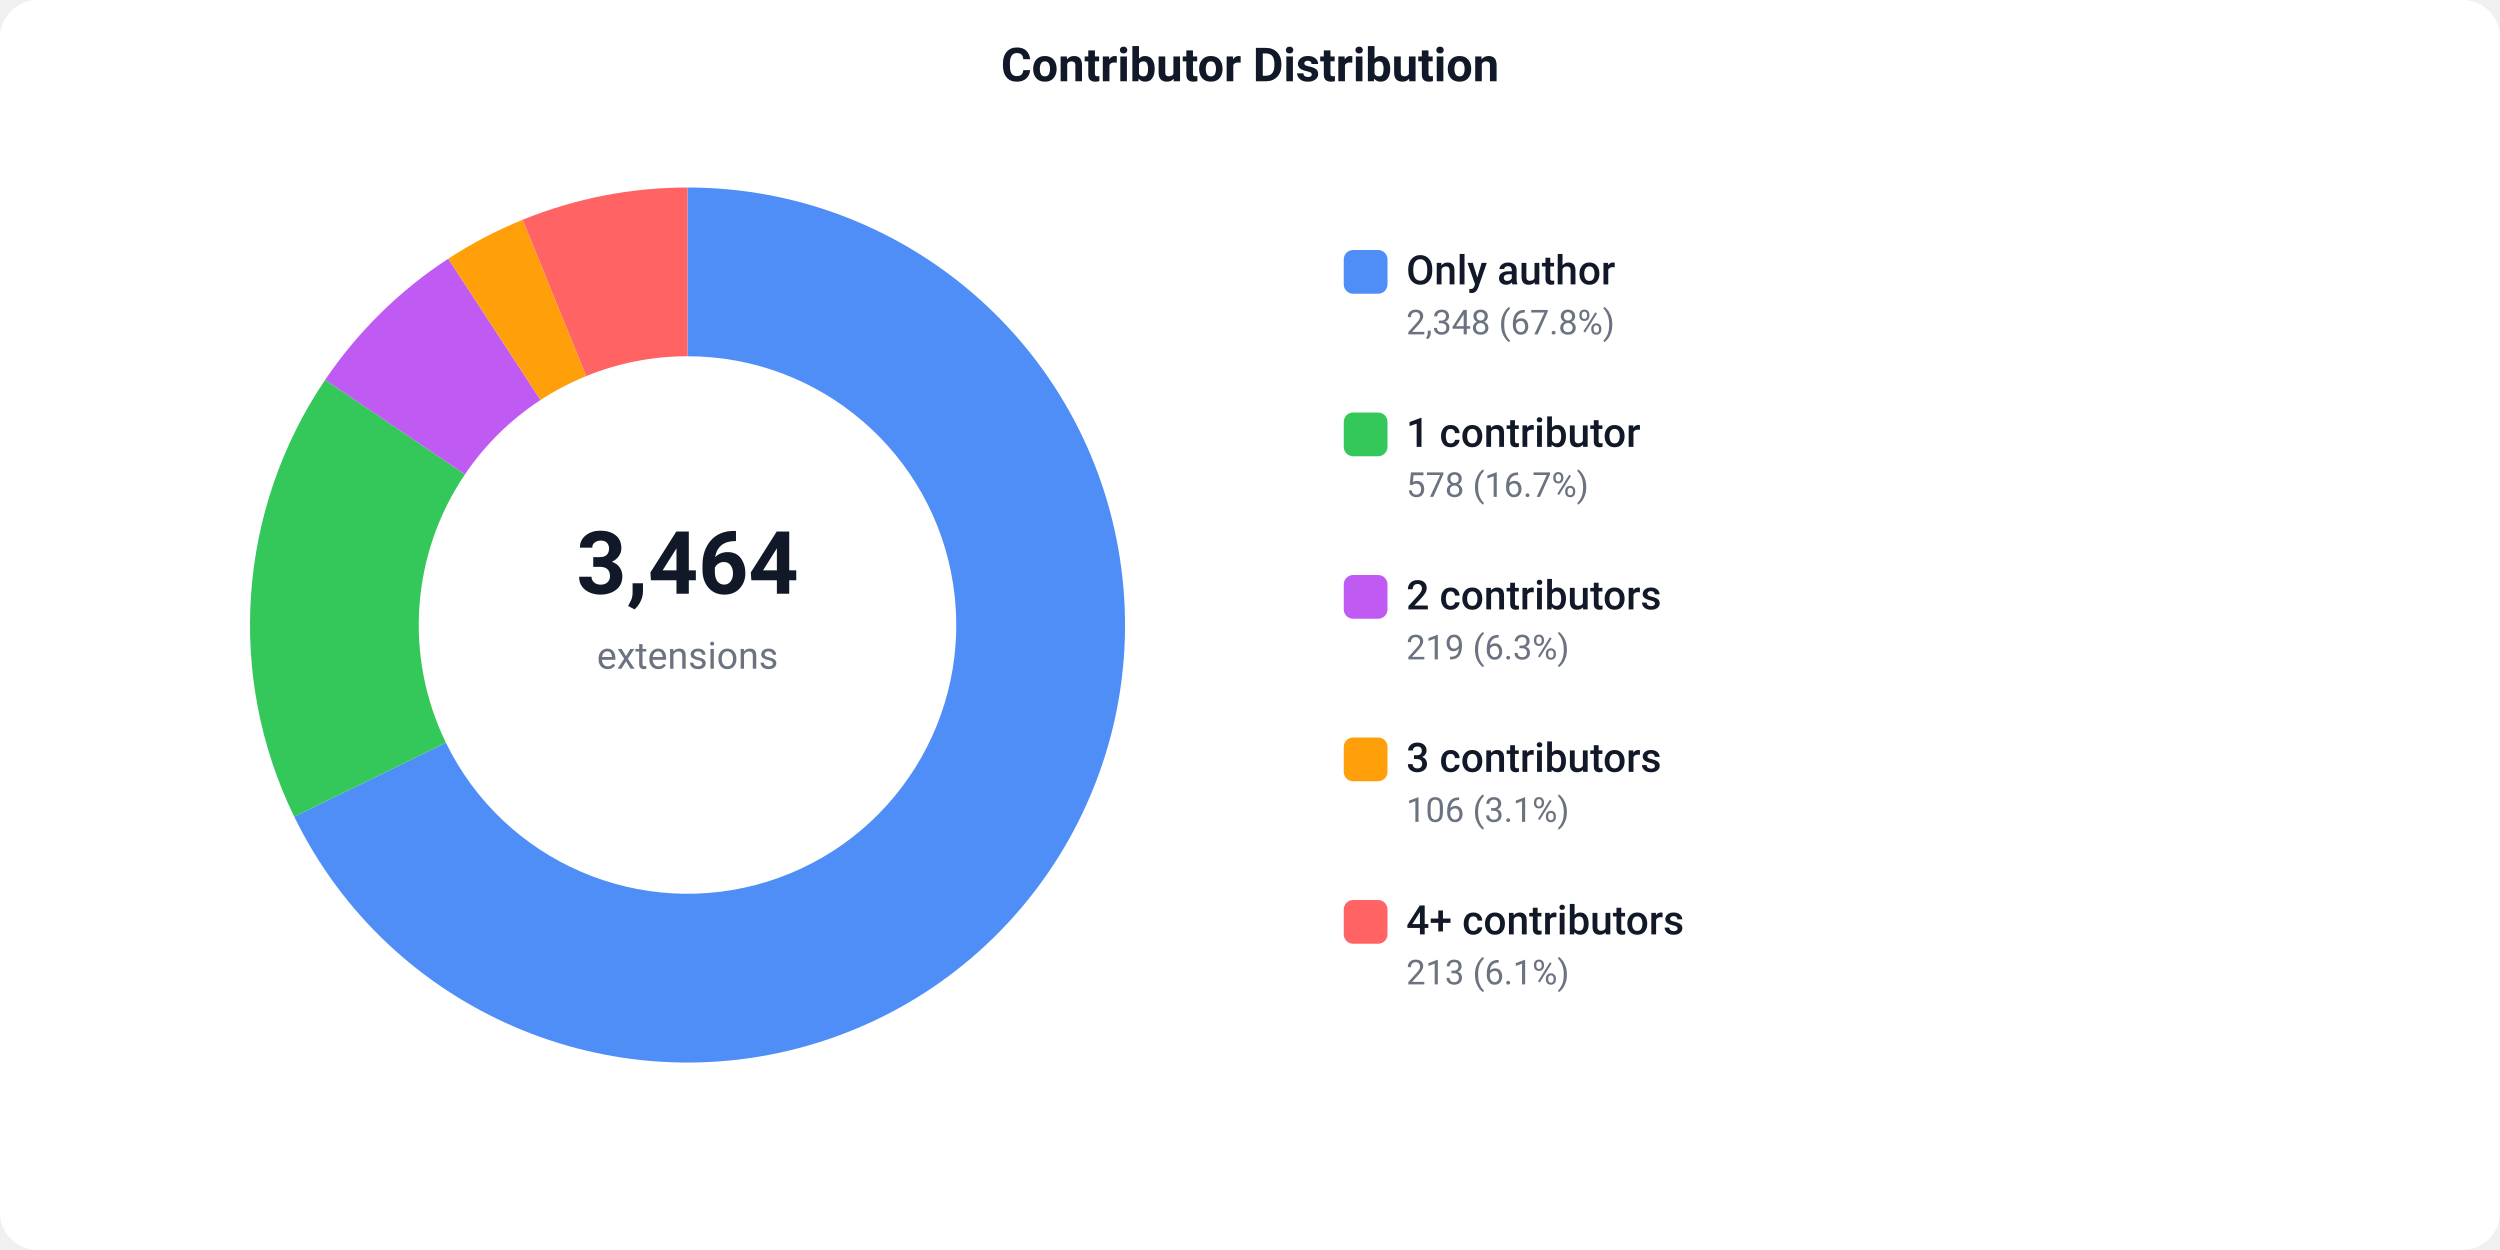
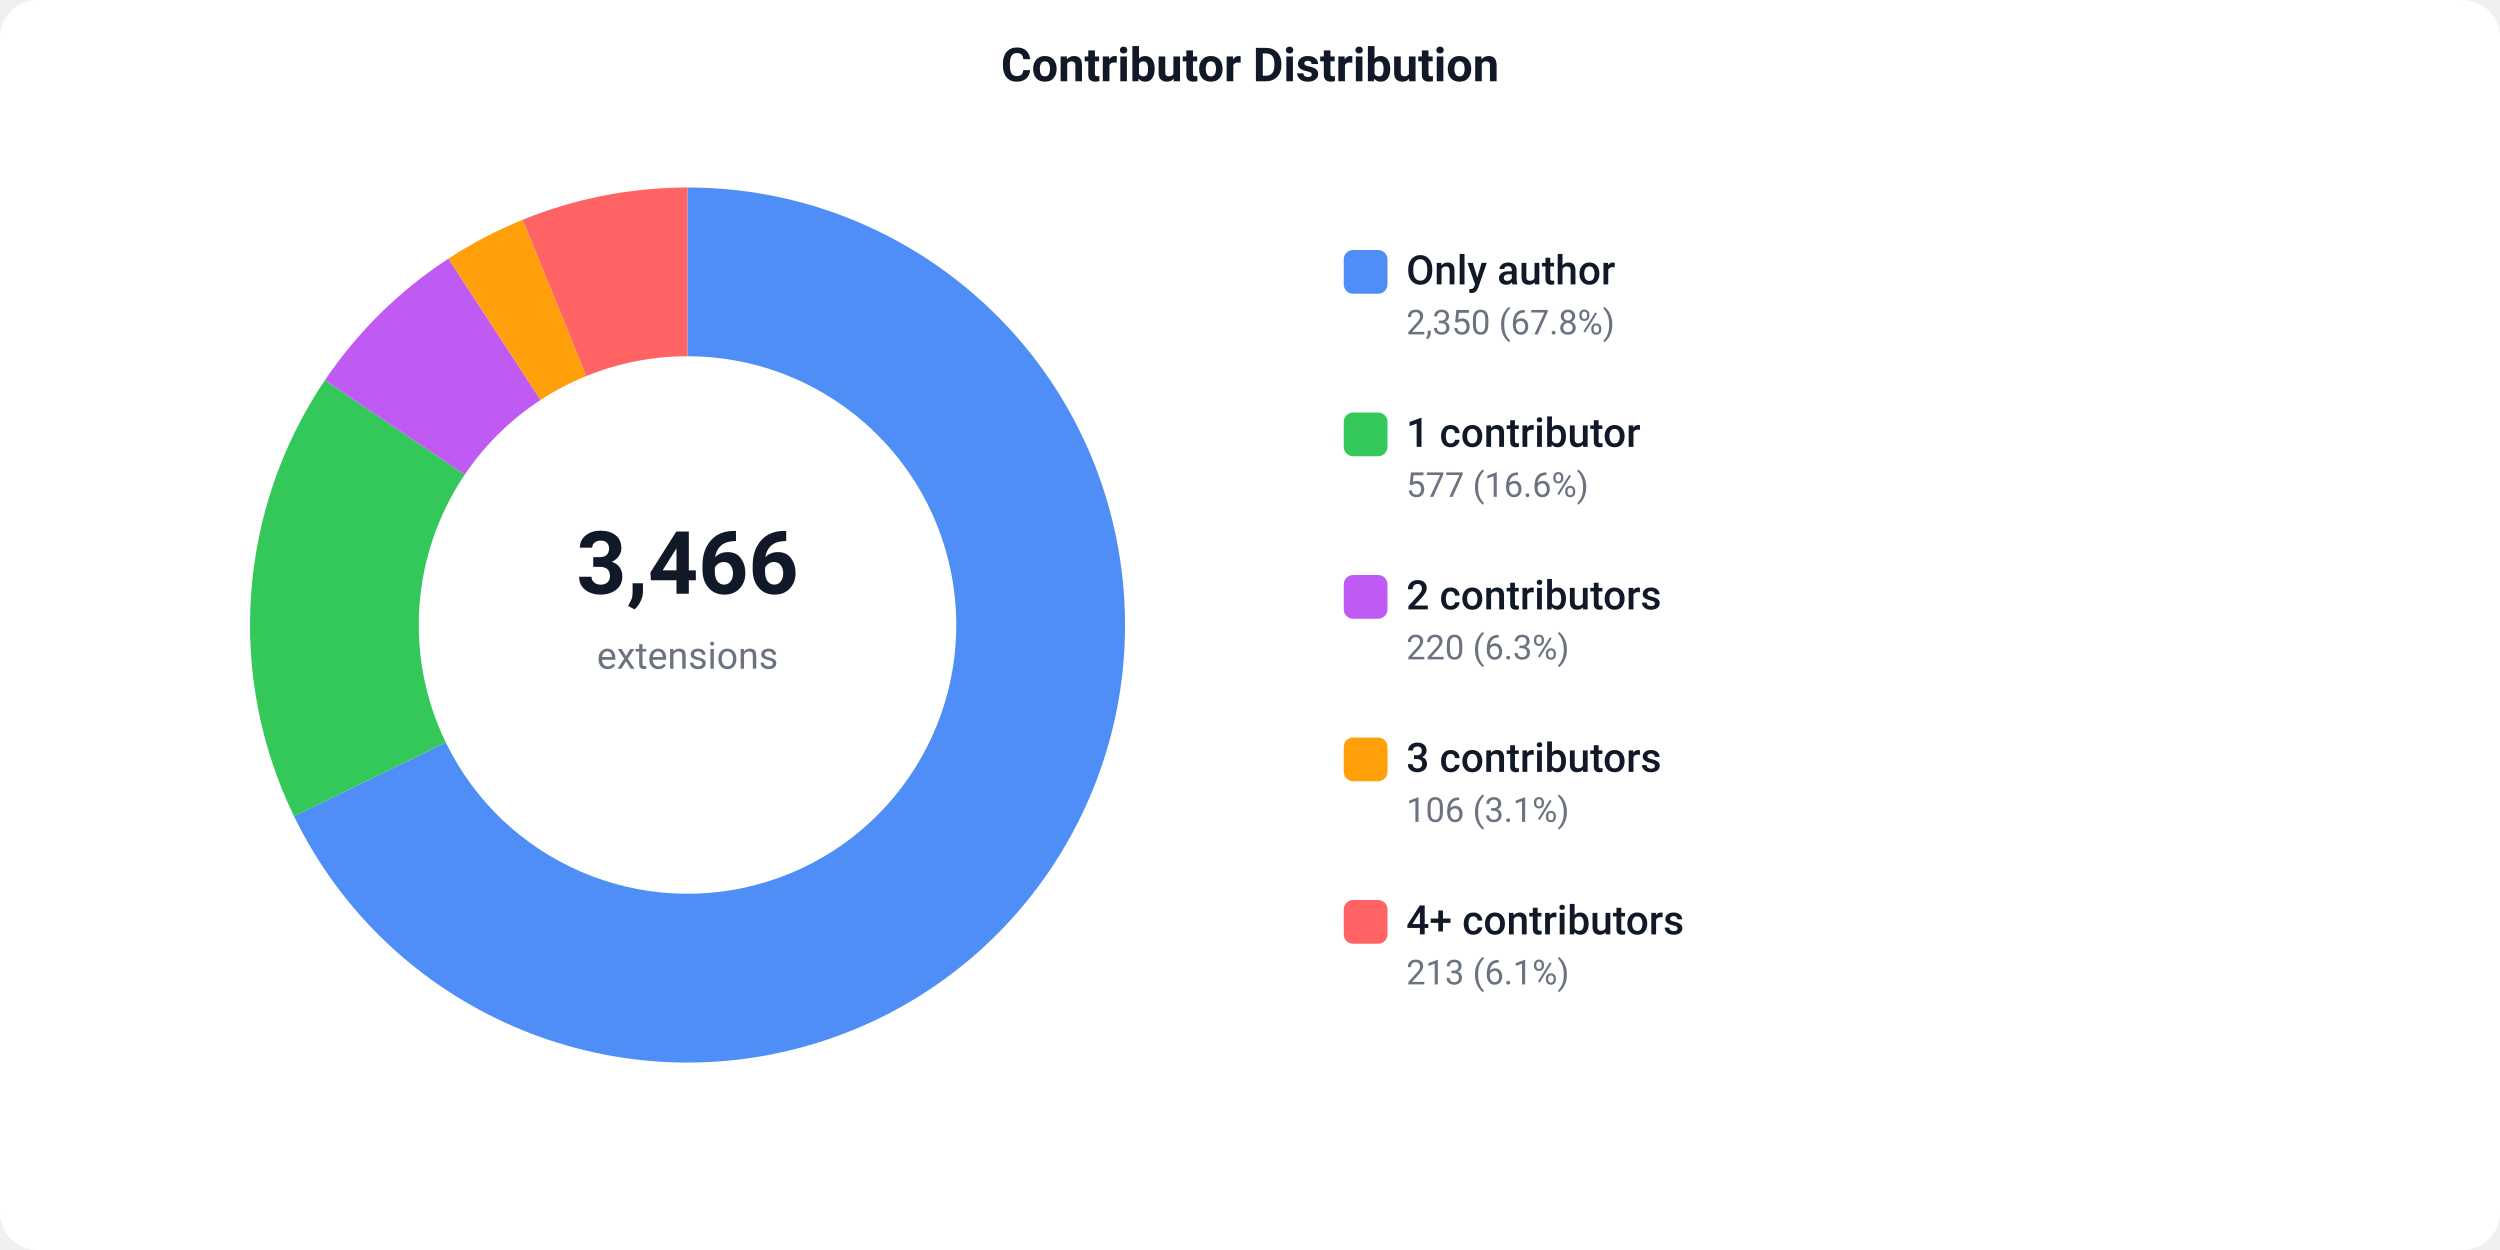
<svg xmlns="http://www.w3.org/2000/svg" width="800" height="400" viewBox="0 0 800 400">
  <defs>
    <style>text { font-family: -apple-system, BlinkMacSystemFont, 'Segoe UI', Roboto, sans-serif; }</style>
  </defs>
  <rect width="800" height="400" fill="#ffffff" rx="12" />
  <text x="400" y="26" text-anchor="middle" font-size="15" font-weight="600" fill="#111827">Contributor Distribution</text>
-   <path d="M 220.00 60.00 A 140 140 0 1 1 94.15 261.33 L 142.69 237.67 A 86 86 0 1 0 220.00 114.00 Z" fill="#4F8EF7" />
-   <path d="M 94.15 261.33 A 140 140 0 0 1 104.05 121.54 L 148.78 151.80 A 86 86 0 0 0 142.69 237.67 Z" fill="#34C759" />
-   <path d="M 104.05 121.54 A 140 140 0 0 1 143.44 82.79 L 172.97 128.00 A 86 86 0 0 0 148.78 151.80 Z" fill="#BF5AF2" />
-   <path d="M 143.44 82.79 A 140 140 0 0 1 167.25 70.32 L 187.59 120.34 A 86 86 0 0 0 172.97 128.00 Z" fill="#FF9F0A" />
-   <path d="M 167.25 70.32 A 140 140 0 0 1 220.00 60.00 L 220.00 114.00 A 86 86 0 0 0 187.59 120.34 Z" fill="#FF6363" />
-   <text x="220" y="190" text-anchor="middle" font-size="28" font-weight="700" fill="#111827">3,464</text>
+   <path d="M 220.00 60.00 A 140 140 0 1 1 94.08 261.18 L 142.65 237.58 A 86 86 0 1 0 220.00 114.00 Z" fill="#4F8EF7" />
+   <path d="M 94.08 261.18 A 140 140 0 0 1 103.96 121.68 L 148.72 151.89 A 86 86 0 0 0 142.65 237.58 Z" fill="#34C759" />
+   <path d="M 103.96 121.68 A 140 140 0 0 1 143.48 82.76 L 172.99 127.98 A 86 86 0 0 0 148.72 151.89 Z" fill="#BF5AF2" />
+   <path d="M 143.48 82.76 A 140 140 0 0 1 167.28 70.31 L 187.61 120.33 A 86 86 0 0 0 172.99 127.98 Z" fill="#FF9F0A" />
+   <path d="M 167.28 70.31 A 140 140 0 0 1 220.00 60.00 L 220.00 114.00 A 86 86 0 0 0 187.61 120.33 Z" fill="#FF6363" />
+   <text x="220" y="190" text-anchor="middle" font-size="28" font-weight="700" fill="#111827">3,466</text>
  <text x="220" y="214" text-anchor="middle" font-size="12" fill="#6b7280">extensions</text>
  <rect x="430" y="80" width="14" height="14" fill="#4F8EF7" rx="3" />
  <text x="450" y="91" font-size="13" font-weight="500" fill="#111827">Only author</text>
-   <text x="450" y="107" font-size="11" fill="#6b7280">2,348 (67.8%)</text>
+   <text x="450" y="107" font-size="11" fill="#6b7280">2,350 (67.8%)</text>
  <rect x="430" y="132" width="14" height="14" fill="#34C759" rx="3" />
  <text x="450" y="143" font-size="13" font-weight="500" fill="#111827">1 contributor</text>
-   <text x="450" y="159" font-size="11" fill="#6b7280">578 (16.7%)</text>
+   <text x="450" y="159" font-size="11" fill="#6b7280">577 (16.6%)</text>
  <rect x="430" y="184" width="14" height="14" fill="#BF5AF2" rx="3" />
  <text x="450" y="195" font-size="13" font-weight="500" fill="#111827">2 contributors</text>
-   <text x="450" y="211" font-size="11" fill="#6b7280">219 (6.3%)</text>
+   <text x="450" y="211" font-size="11" fill="#6b7280">220 (6.3%)</text>
  <rect x="430" y="236" width="14" height="14" fill="#FF9F0A" rx="3" />
  <text x="450" y="247" font-size="13" font-weight="500" fill="#111827">3 contributors</text>
  <text x="450" y="263" font-size="11" fill="#6b7280">106 (3.1%)</text>
  <rect x="430" y="288" width="14" height="14" fill="#FF6363" rx="3" />
  <text x="450" y="299" font-size="13" font-weight="500" fill="#111827">4+ contributors</text>
  <text x="450" y="315" font-size="11" fill="#6b7280">213 (6.1%)</text>
</svg>
